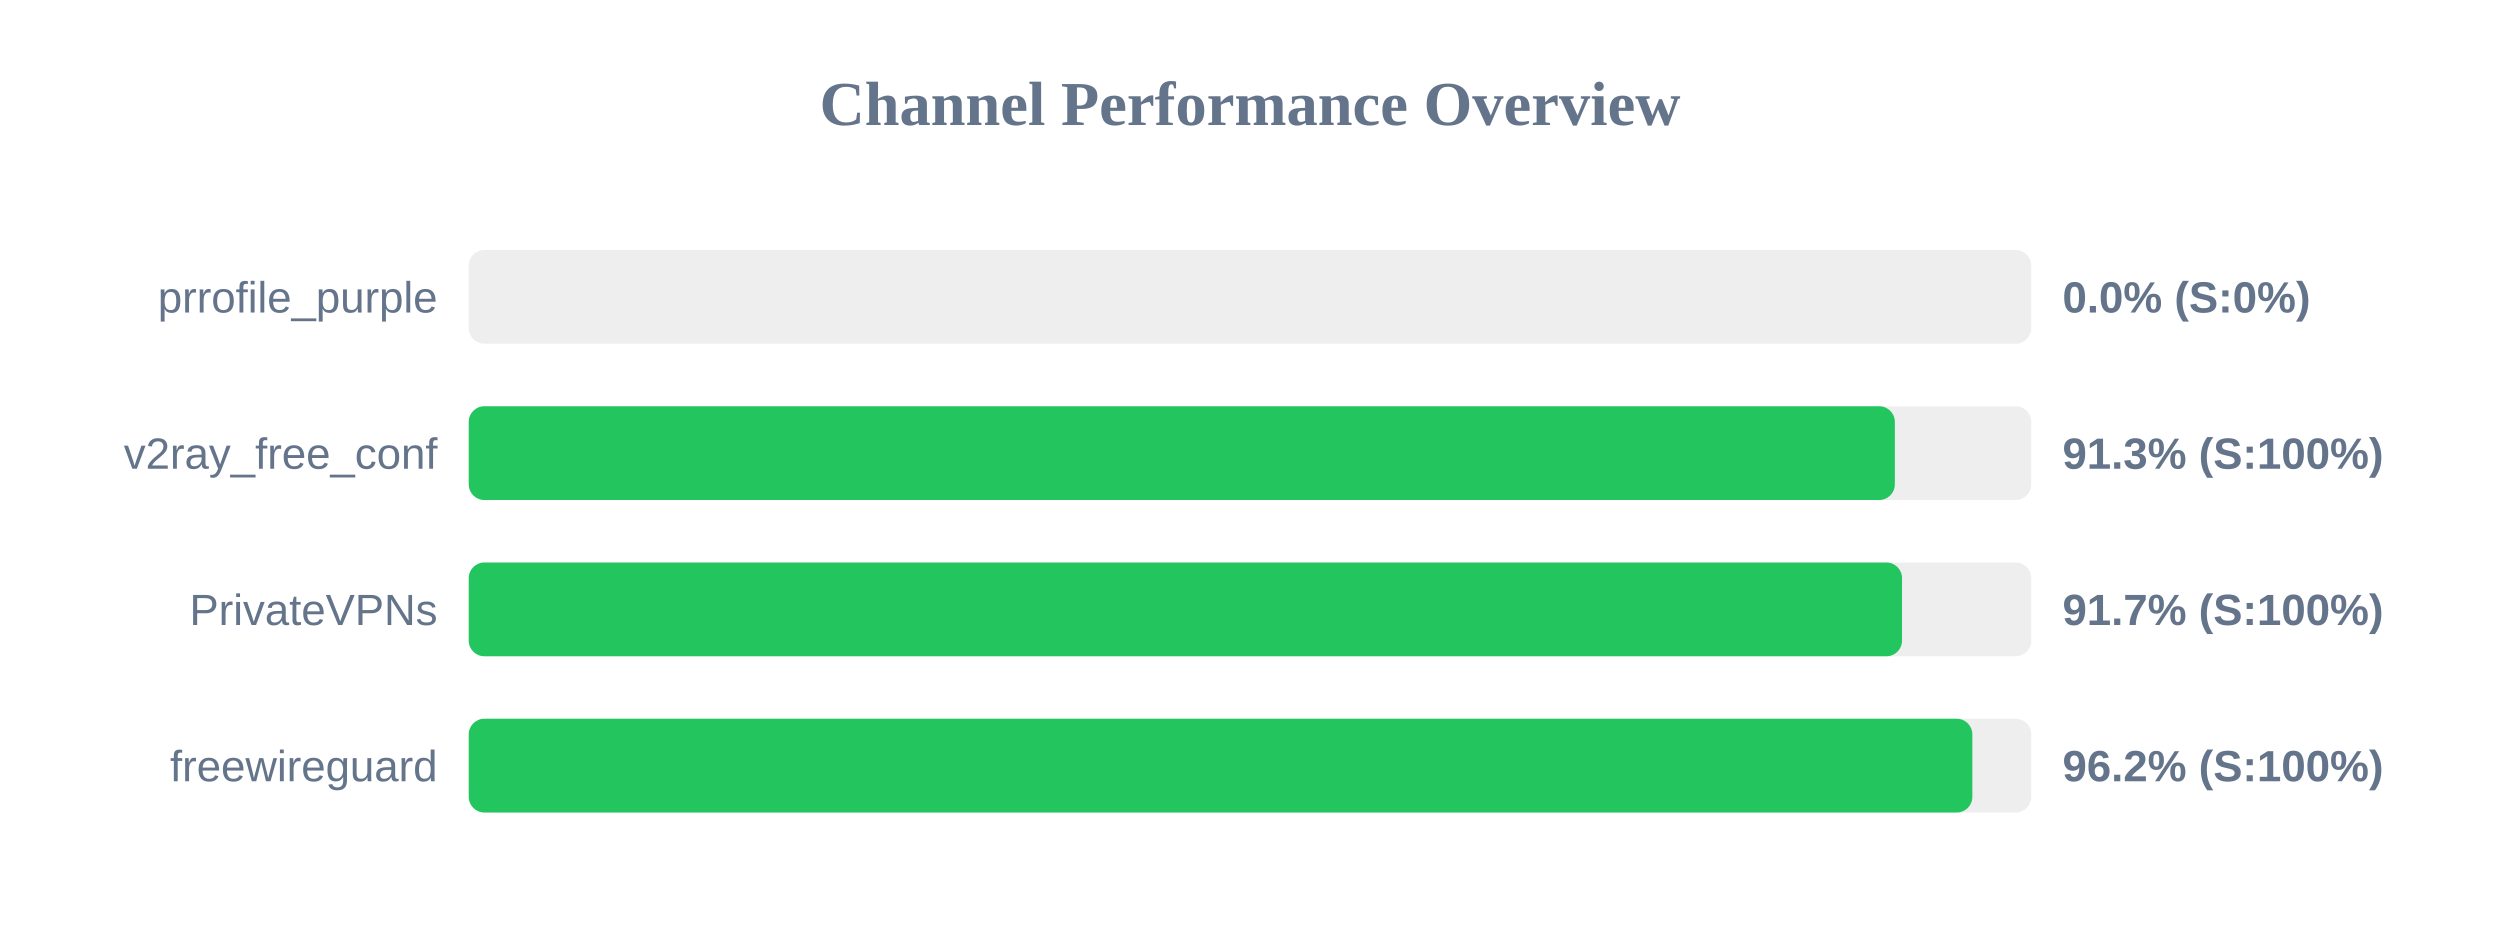
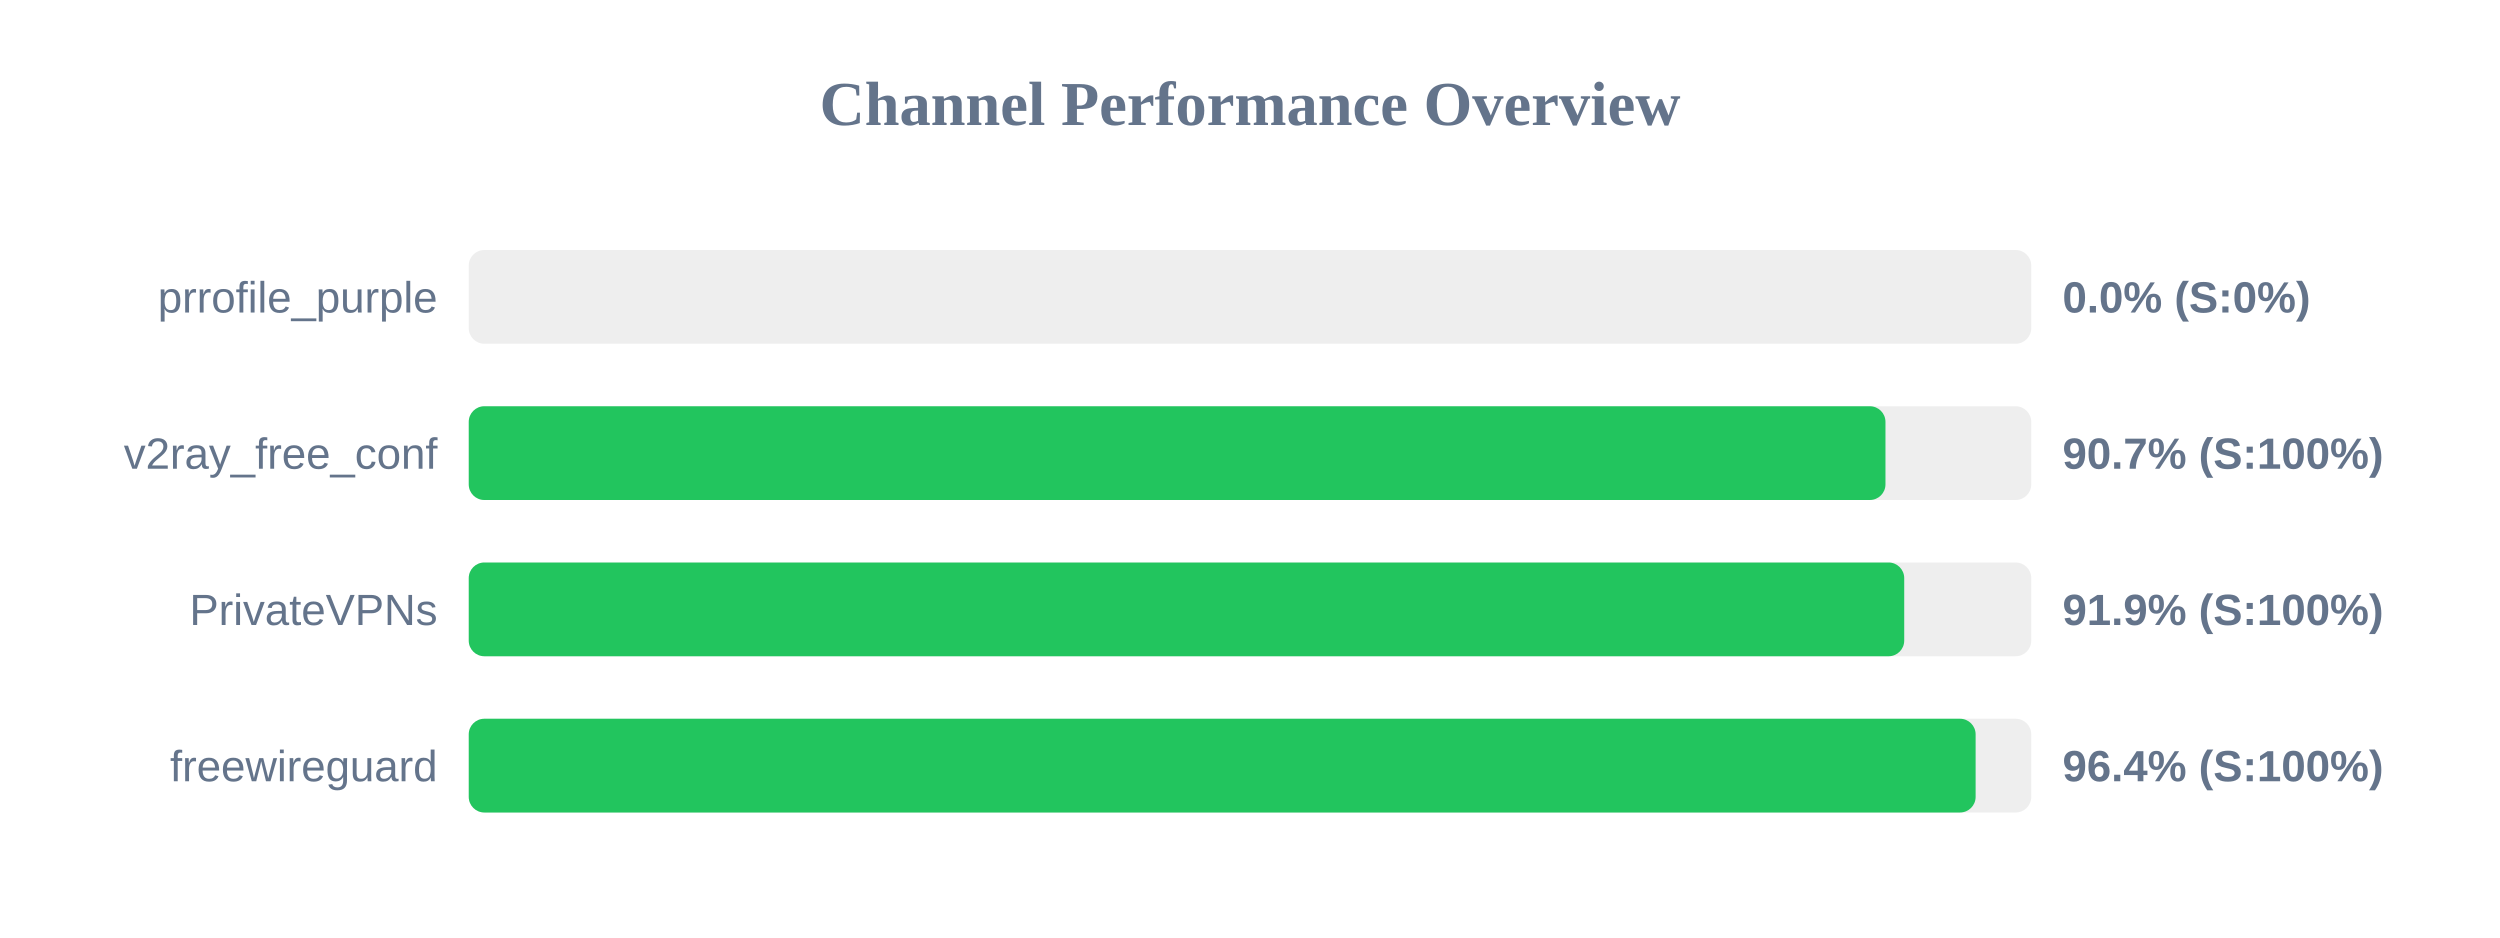
<svg xmlns="http://www.w3.org/2000/svg" width="800" height="300" version="1.1">
  <style>
        .row { font: 14px Arial; fill: #64748b; }
        .score { font: bold 14px Arial; fill: #64748b; }
    </style>
  <text x="400" y="40" text-anchor="middle" font-size="20px" font-weight="bold" fill="#64748b">Channel Performance Overview</text>
  <rect x="150" y="80" width="500" height="30" fill="#eee" rx="5" />
  <rect x="150" y="80" width="0.0" height="30" fill="#ef4444" rx="5" />
  <text x="140" y="100" text-anchor="end" class="row">prrofile_purple</text>
  <text x="660" y="100" text-anchor="start" class="score">0.0% (S:0%)</text>
  <rect x="150" y="130" width="500" height="30" fill="#eee" rx="5" />
-   <rect x="150" y="130" width="456.35" height="30" fill="#22c55e" rx="5" />
+   <rect x="150" y="130" width="453.35" height="30" fill="#22c55e" rx="5" />
  <text x="140" y="150" text-anchor="end" class="row">v2ray_free_conf</text>
-   <text x="660" y="150" text-anchor="start" class="score">91.3% (S:100%)</text>
+   <text x="660" y="150" text-anchor="start" class="score">90.7% (S:100%)</text>
  <rect x="150" y="180" width="500" height="30" fill="#eee" rx="5" />
-   <rect x="150" y="180" width="458.65" height="30" fill="#22c55e" rx="5" />
+   <rect x="150" y="180" width="459.35" height="30" fill="#22c55e" rx="5" />
  <text x="140" y="200" text-anchor="end" class="row">PrivateVPNs</text>
-   <text x="660" y="200" text-anchor="start" class="score">91.7% (S:100%)</text>
+   <text x="660" y="200" text-anchor="start" class="score">91.9% (S:100%)</text>
  <rect x="150" y="230" width="500" height="30" fill="#eee" rx="5" />
-   <rect x="150" y="230" width="481.15" height="30" fill="#22c55e" rx="5" />
+   <rect x="150" y="230" width="482.2" height="30" fill="#22c55e" rx="5" />
  <text x="140" y="250" text-anchor="end" class="row">freewireguard</text>
-   <text x="660" y="250" text-anchor="start" class="score">96.2% (S:100%)</text>
+   <text x="660" y="250" text-anchor="start" class="score">96.4% (S:100%)</text>
</svg>
